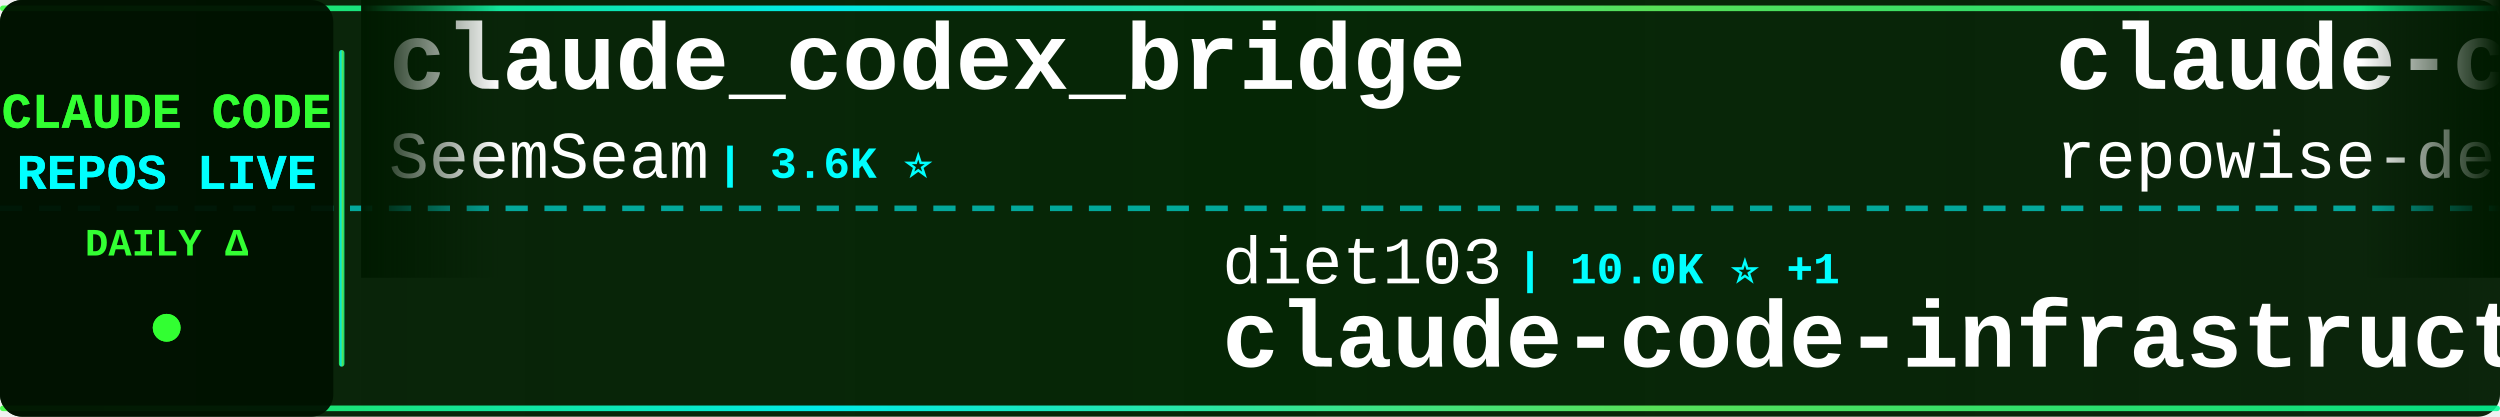
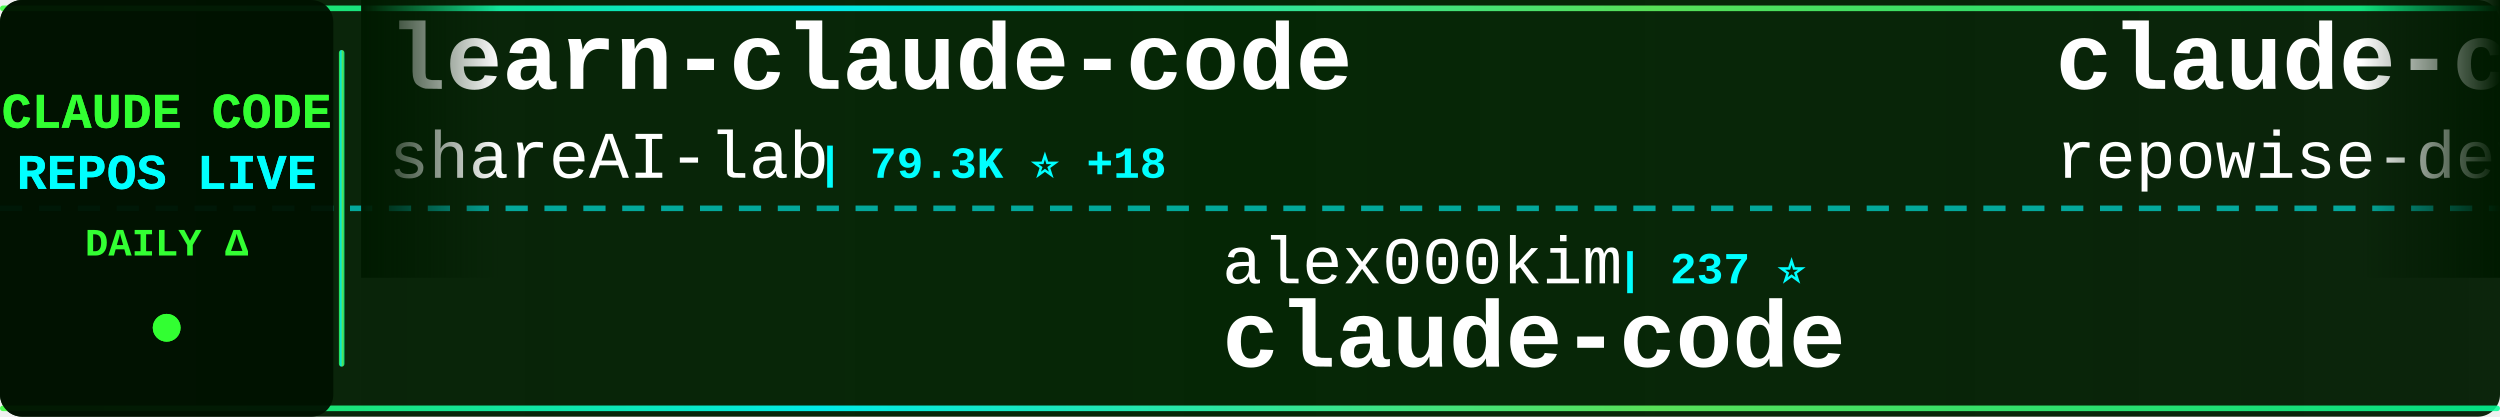
<svg xmlns="http://www.w3.org/2000/svg" width="900" height="150">
  <defs>
    <linearGradient id="tickerBg" x1="0%" y1="0%" x2="100%" y2="0%">
      <stop offset="0%" style="stop-color:#001a00;stop-opacity:0.95" />
      <stop offset="50%" style="stop-color:#002200;stop-opacity:0.98" />
      <stop offset="100%" style="stop-color:#001a00;stop-opacity:0.95" />
    </linearGradient>
    <linearGradient id="borderGrad" x1="0%" y1="0%" x2="100%" y2="0%">
      <stop offset="0%" style="stop-color:#33ff33;stop-opacity:0.85">
        <animate attributeName="stop-opacity" values="0.85;1;0.85" dur="2s" repeatCount="indefinite" />
      </stop>
      <stop offset="33%" style="stop-color:#00ffff;stop-opacity:0.9">
        <animate attributeName="stop-opacity" values="0.9;1;0.9" dur="2.2s" repeatCount="indefinite" />
      </stop>
      <stop offset="66%" style="stop-color:#66ff66;stop-opacity:0.85">
        <animate attributeName="stop-opacity" values="0.85;1;0.85" dur="1.8s" repeatCount="indefinite" />
      </stop>
      <stop offset="100%" style="stop-color:#00ff99;stop-opacity:0.85">
        <animate attributeName="stop-opacity" values="0.85;1;0.85" dur="2s" repeatCount="indefinite" />
      </stop>
    </linearGradient>
    <filter id="textGlow">
      <feGaussianBlur stdDeviation="0.1" result="coloredBlur" />
      <feMerge>
        <feMergeNode in="coloredBlur" />
        <feMergeNode in="SourceGraphic" />
      </feMerge>
    </filter>
    <filter id="metricGlow">
      <feGaussianBlur stdDeviation="0.2" result="coloredBlur" />
      <feMerge>
        <feMergeNode in="coloredBlur" />
        <feMergeNode in="SourceGraphic" />
      </feMerge>
    </filter>
    <linearGradient id="leftFade" x1="0%" y1="0%" x2="100%" y2="0%">
      <stop offset="0%" style="stop-color:#001a00;stop-opacity:1" />
      <stop offset="100%" style="stop-color:#001a00;stop-opacity:0" />
    </linearGradient>
    <linearGradient id="rightFade" x1="0%" y1="0%" x2="100%" y2="0%">
      <stop offset="0%" style="stop-color:#001a00;stop-opacity:0" />
      <stop offset="100%" style="stop-color:#001a00;stop-opacity:1" />
    </linearGradient>
  </defs>
  <rect width="900" height="150" fill="url(#tickerBg)" rx="8" />
  <rect x="0" y="2" width="900" height="2" fill="url(#borderGrad)" rx="1" />
  <rect x="0" y="146" width="900" height="2" fill="url(#borderGrad)" rx="1" />
  <line x1="0" y1="75" x2="900" y2="75" stroke="#00ffff" stroke-width="2" stroke-dasharray="8 6" opacity="0.6" />
  <rect x="0" y="0" width="120" height="150" fill="#001100" opacity="0.95" rx="8" />
  <text x="60" y="46" font-family="'Courier New', monospace" font-size="18" font-weight="bold" fill="#33ff33" text-anchor="middle" filter="url(#textGlow)">
    CLAUDE CODE
  </text>
  <text x="60" y="68" font-family="'Courier New', monospace" font-size="18" font-weight="bold" fill="#00ffff" text-anchor="middle" filter="url(#textGlow)">
    REPOS LIVE
  </text>
  <text x="60" y="92" font-family="'Courier New', monospace" font-size="14" font-weight="bold" fill="#33ff33" text-anchor="middle">
    DAILY Δ
  </text>
  <circle cx="60" cy="118" r="5" fill="#33ff33" filter="url(#metricGlow)">
    <animate attributeName="r" values="4;6;4" dur="1.5s" repeatCount="indefinite" />
    <animate attributeName="opacity" values="0.6;1;0.6" dur="1.5s" repeatCount="indefinite" />
  </circle>
  <rect x="122" y="18" width="2" height="114" fill="url(#borderGrad)" rx="1" />
  <clipPath id="tickerClip">
    <rect x="130" y="0" width="770" height="150" />
  </clipPath>
  <g clip-path="url(#tickerClip)">
    <g id="tickerItems">
      <animateTransform attributeName="transform" attributeType="XML" type="translate" from="0 0" to="-3000 0" dur="54s" repeatCount="indefinite" />
      <g transform="translate(0, 0)">
-         <text x="140" y="32" font-family="'Courier New', monospace" font-size="34" font-weight="bold" fill="#ffffff">claude_codex_bridge</text>
-         <text x="140" y="64" font-family="'Courier New', monospace" font-size="24" font-weight="normal" fill="#ffffff" opacity="1.0">SeemSeam</text>
-         <text x="258" y="64" font-family="'Courier New', monospace" font-size="16" font-weight="bold" fill="#00ffff"> | 3.6K ⭐</text>
+         <text x="140" y="32" font-family="'Courier New', monospace" font-size="34" font-weight="bold" fill="#ffffff">learn-claude-code</text>
+         <text x="140" y="64" font-family="'Courier New', monospace" font-size="24" font-weight="normal" fill="#ffffff" opacity="1.0">shareAI-lab</text>
+         <text x="294" y="64" font-family="'Courier New', monospace" font-size="16" font-weight="bold" fill="#00ffff"> | 79.3K ⭐ +18</text>
      </g>
      <g transform="translate(300, 0)">
-         <text x="140" y="102" font-family="'Courier New', monospace" font-size="24" font-weight="normal" fill="#ffffff" opacity="1.0">diet103</text>
-         <text x="246" y="102" font-family="'Courier New', monospace" font-size="16" font-weight="bold" fill="#00ffff"> | 10.0K ⭐ +1</text>
-         <text x="140" y="132" font-family="'Courier New', monospace" font-size="34" font-weight="bold" fill="#ffffff">claude-code-infrastructu...</text>
+         <text x="140" y="102" font-family="'Courier New', monospace" font-size="24" font-weight="normal" fill="#ffffff" opacity="1.0">alex000kim</text>
+         <text x="282" y="102" font-family="'Courier New', monospace" font-size="16" font-weight="bold" fill="#00ffff"> | 237 ⭐</text>
+         <text x="140" y="132" font-family="'Courier New', monospace" font-size="34" font-weight="bold" fill="#ffffff">claude-code</text>
      </g>
      <g transform="translate(600, 0)">
        <text x="140" y="32" font-family="'Courier New', monospace" font-size="34" font-weight="bold" fill="#ffffff">claude-code-prompts</text>
        <text x="140" y="64" font-family="'Courier New', monospace" font-size="24" font-weight="normal" fill="#ffffff" opacity="1.0">repowise-dev</text>
-         <text x="306" y="64" font-family="'Courier New', monospace" font-size="16" font-weight="bold" fill="#00ffff"> | 1.2K ⭐ +1</text>
+         <text x="306" y="64" font-family="'Courier New', monospace" font-size="16" font-weight="bold" fill="#00ffff"> | 1.2K ⭐</text>
      </g>
      <g transform="translate(900, 0)">
-         <text x="140" y="102" font-family="'Courier New', monospace" font-size="24" font-weight="normal" fill="#ffffff" opacity="1.0">anthropics</text>
-         <text x="282" y="102" font-family="'Courier New', monospace" font-size="16" font-weight="bold" fill="#00ffff"> | 1.0K ⭐ +2</text>
-         <text x="140" y="132" font-family="'Courier New', monospace" font-size="34" font-weight="bold" fill="#ffffff">claude-code-base-action</text>
+         <text x="140" y="102" font-family="'Courier New', monospace" font-size="24" font-weight="normal" fill="#ffffff" opacity="1.0">FlorianBruniaux</text>
+         <text x="342" y="102" font-family="'Courier New', monospace" font-size="16" font-weight="bold" fill="#00ffff"> | 6.3K ⭐ +3</text>
+         <text x="140" y="132" font-family="'Courier New', monospace" font-size="34" font-weight="bold" fill="#ffffff">claude-code-ultimate-gui...</text>
      </g>
      <g transform="translate(1200, 0)">
-         <text x="140" y="32" font-family="'Courier New', monospace" font-size="34" font-weight="bold" fill="#ffffff">cc-switch</text>
-         <text x="140" y="64" font-family="'Courier New', monospace" font-size="24" font-weight="normal" fill="#ffffff" opacity="1.0">farion1231</text>
-         <text x="282" y="64" font-family="'Courier New', monospace" font-size="16" font-weight="bold" fill="#00ffff"> | 149.0K ⭐ +149.0K</text>
+         <text x="140" y="32" font-family="'Courier New', monospace" font-size="34" font-weight="bold" fill="#ffffff">claude-code-my-workflow</text>
+         <text x="140" y="64" font-family="'Courier New', monospace" font-size="24" font-weight="normal" fill="#ffffff" opacity="1.0">pedrohcgs</text>
+         <text x="270" y="64" font-family="'Courier New', monospace" font-size="16" font-weight="bold" fill="#00ffff"> | 1.7K ⭐ +2</text>
      </g>
      <g transform="translate(1500, 0)">
-         <text x="140" y="102" font-family="'Courier New', monospace" font-size="24" font-weight="normal" fill="#ffffff" opacity="1.0">oboard</text>
-         <text x="234" y="102" font-family="'Courier New', monospace" font-size="16" font-weight="bold" fill="#00ffff"> | 3.3K ⭐ -1</text>
-         <text x="140" y="132" font-family="'Courier New', monospace" font-size="34" font-weight="bold" fill="#ffffff">claude-code-rev</text>
+         <text x="140" y="102" font-family="'Courier New', monospace" font-size="24" font-weight="normal" fill="#ffffff" opacity="1.0">VineeTagarwaL-code</text>
+         <text x="378" y="102" font-family="'Courier New', monospace" font-size="16" font-weight="bold" fill="#00ffff"> | 273 ⭐</text>
+         <text x="140" y="132" font-family="'Courier New', monospace" font-size="34" font-weight="bold" fill="#ffffff">claude-code</text>
      </g>
      <g transform="translate(1800, 0)">
-         <text x="140" y="32" font-family="'Courier New', monospace" font-size="34" font-weight="bold" fill="#ffffff">claude-code-hub</text>
-         <text x="140" y="64" font-family="'Courier New', monospace" font-size="24" font-weight="normal" fill="#ffffff" opacity="1.0">ding113</text>
-         <text x="246" y="64" font-family="'Courier New', monospace" font-size="16" font-weight="bold" fill="#00ffff"> | 3.4K ⭐ +1</text>
+         <text x="140" y="32" font-family="'Courier New', monospace" font-size="34" font-weight="bold" fill="#ffffff">claude-code-cli</text>
+         <text x="140" y="64" font-family="'Courier New', monospace" font-size="24" font-weight="normal" fill="#ffffff" opacity="1.0">huangserva</text>
+         <text x="282" y="64" font-family="'Courier New', monospace" font-size="16" font-weight="bold" fill="#00ffff"> | 630 ⭐</text>
      </g>
      <g transform="translate(2100, 0)">
-         <text x="140" y="102" font-family="'Courier New', monospace" font-size="24" font-weight="normal" fill="#ffffff" opacity="1.0">Alishahryar1</text>
-         <text x="306" y="102" font-family="'Courier New', monospace" font-size="16" font-weight="bold" fill="#00ffff"> | 63.7K ⭐ +129</text>
-         <text x="140" y="132" font-family="'Courier New', monospace" font-size="34" font-weight="bold" fill="#ffffff">free-claude-code</text>
+         <text x="140" y="102" font-family="'Courier New', monospace" font-size="24" font-weight="normal" fill="#ffffff" opacity="1.0">anthropics</text>
+         <text x="282" y="102" font-family="'Courier New', monospace" font-size="16" font-weight="bold" fill="#00ffff"> | 1.0K ⭐</text>
+         <text x="140" y="132" font-family="'Courier New', monospace" font-size="34" font-weight="bold" fill="#ffffff">claude-code-base-action</text>
      </g>
      <g transform="translate(2400, 0)">
        <text x="140" y="32" font-family="'Courier New', monospace" font-size="34" font-weight="bold" fill="#ffffff">claude-code</text>
-         <text x="140" y="64" font-family="'Courier New', monospace" font-size="24" font-weight="normal" fill="#ffffff" opacity="1.0">xorespesp</text>
-         <text x="270" y="64" font-family="'Courier New', monospace" font-size="16" font-weight="bold" fill="#00ffff"> | 229 ⭐</text>
+         <text x="140" y="64" font-family="'Courier New', monospace" font-size="24" font-weight="normal" fill="#ffffff" opacity="1.0">jarmuine</text>
+         <text x="258" y="64" font-family="'Courier New', monospace" font-size="16" font-weight="bold" fill="#00ffff"> | 2.3K ⭐</text>
      </g>
      <g transform="translate(2700, 0)">
-         <text x="140" y="102" font-family="'Courier New', monospace" font-size="24" font-weight="normal" fill="#ffffff" opacity="1.0">Piebald-AI</text>
-         <text x="282" y="102" font-family="'Courier New', monospace" font-size="16" font-weight="bold" fill="#00ffff"> | 13.0K ⭐ +3</text>
-         <text x="140" y="132" font-family="'Courier New', monospace" font-size="34" font-weight="bold" fill="#ffffff">claude-code-system-promp...</text>
+         <text x="140" y="102" font-family="'Courier New', monospace" font-size="24" font-weight="normal" fill="#ffffff" opacity="1.0">zstmfhy</text>
+         <text x="246" y="102" font-family="'Courier New', monospace" font-size="16" font-weight="bold" fill="#00ffff"> | 188 ⭐</text>
+         <text x="140" y="132" font-family="'Courier New', monospace" font-size="34" font-weight="bold" fill="#ffffff">Claude-code</text>
      </g>
      <g transform="translate(3000, 0)">
-         <text x="140" y="32" font-family="'Courier New', monospace" font-size="34" font-weight="bold" fill="#ffffff">claude_codex_bridge</text>
-         <text x="140" y="64" font-family="'Courier New', monospace" font-size="24" font-weight="normal" fill="#ffffff" opacity="1.0">SeemSeam</text>
-         <text x="258" y="64" font-family="'Courier New', monospace" font-size="16" font-weight="bold" fill="#00ffff"> | 3.6K ⭐</text>
+         <text x="140" y="32" font-family="'Courier New', monospace" font-size="34" font-weight="bold" fill="#ffffff">learn-claude-code</text>
+         <text x="140" y="64" font-family="'Courier New', monospace" font-size="24" font-weight="normal" fill="#ffffff" opacity="1.0">shareAI-lab</text>
+         <text x="294" y="64" font-family="'Courier New', monospace" font-size="16" font-weight="bold" fill="#00ffff"> | 79.3K ⭐ +18</text>
      </g>
      <g transform="translate(3300, 0)">
-         <text x="140" y="102" font-family="'Courier New', monospace" font-size="24" font-weight="normal" fill="#ffffff" opacity="1.0">diet103</text>
-         <text x="246" y="102" font-family="'Courier New', monospace" font-size="16" font-weight="bold" fill="#00ffff"> | 10.0K ⭐ +1</text>
-         <text x="140" y="132" font-family="'Courier New', monospace" font-size="34" font-weight="bold" fill="#ffffff">claude-code-infrastructu...</text>
+         <text x="140" y="102" font-family="'Courier New', monospace" font-size="24" font-weight="normal" fill="#ffffff" opacity="1.0">alex000kim</text>
+         <text x="282" y="102" font-family="'Courier New', monospace" font-size="16" font-weight="bold" fill="#00ffff"> | 237 ⭐</text>
+         <text x="140" y="132" font-family="'Courier New', monospace" font-size="34" font-weight="bold" fill="#ffffff">claude-code</text>
      </g>
      <g transform="translate(3600, 0)">
        <text x="140" y="32" font-family="'Courier New', monospace" font-size="34" font-weight="bold" fill="#ffffff">claude-code-prompts</text>
        <text x="140" y="64" font-family="'Courier New', monospace" font-size="24" font-weight="normal" fill="#ffffff" opacity="1.0">repowise-dev</text>
-         <text x="306" y="64" font-family="'Courier New', monospace" font-size="16" font-weight="bold" fill="#00ffff"> | 1.2K ⭐ +1</text>
+         <text x="306" y="64" font-family="'Courier New', monospace" font-size="16" font-weight="bold" fill="#00ffff"> | 1.2K ⭐</text>
      </g>
      <g transform="translate(3900, 0)">
-         <text x="140" y="102" font-family="'Courier New', monospace" font-size="24" font-weight="normal" fill="#ffffff" opacity="1.0">anthropics</text>
-         <text x="282" y="102" font-family="'Courier New', monospace" font-size="16" font-weight="bold" fill="#00ffff"> | 1.0K ⭐ +2</text>
-         <text x="140" y="132" font-family="'Courier New', monospace" font-size="34" font-weight="bold" fill="#ffffff">claude-code-base-action</text>
+         <text x="140" y="102" font-family="'Courier New', monospace" font-size="24" font-weight="normal" fill="#ffffff" opacity="1.0">FlorianBruniaux</text>
+         <text x="342" y="102" font-family="'Courier New', monospace" font-size="16" font-weight="bold" fill="#00ffff"> | 6.3K ⭐ +3</text>
+         <text x="140" y="132" font-family="'Courier New', monospace" font-size="34" font-weight="bold" fill="#ffffff">claude-code-ultimate-gui...</text>
      </g>
    </g>
  </g>
  <rect x="130" y="0" width="50" height="100" fill="url(#leftFade)" />
  <rect x="850" y="0" width="50" height="100" fill="url(#rightFade)" />
</svg>
